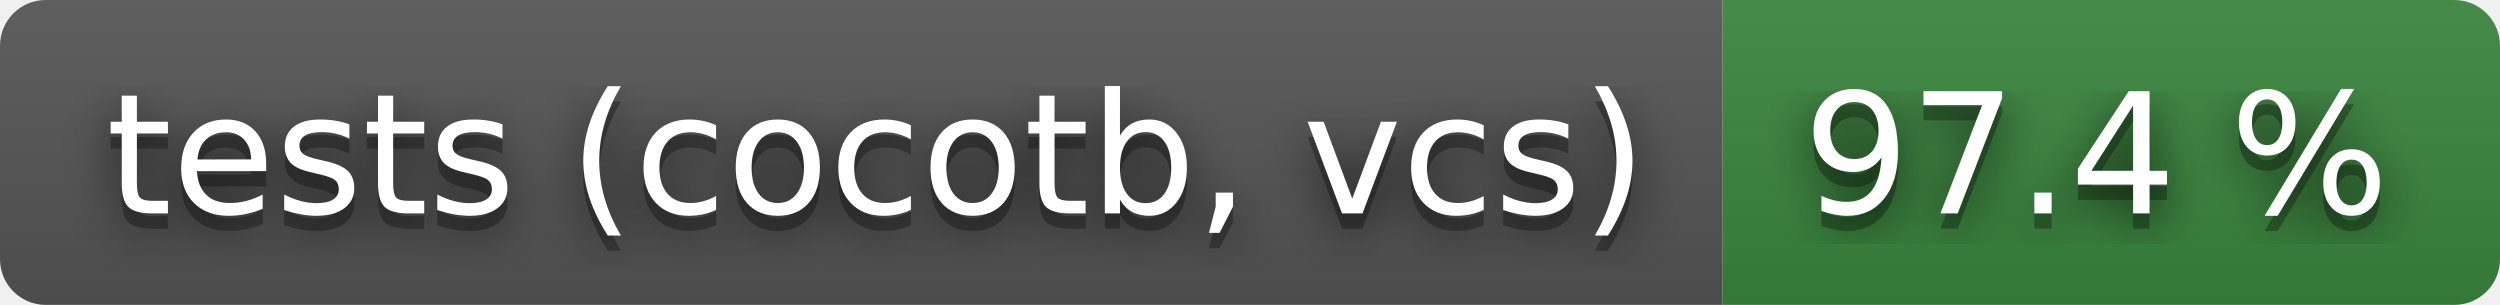
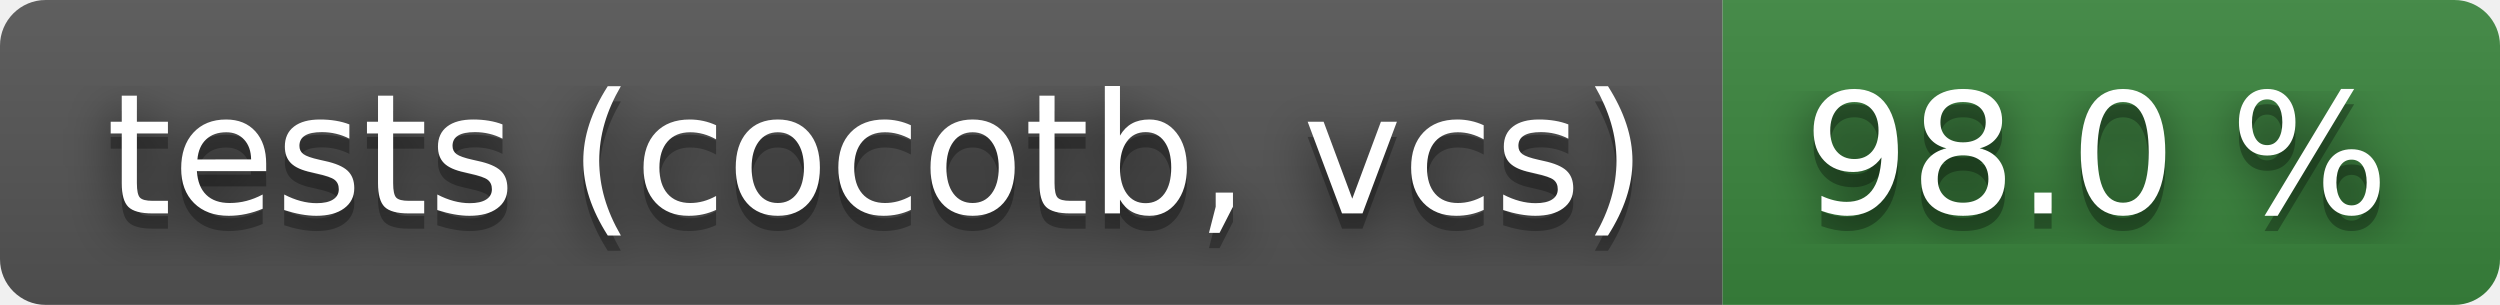
- <svg xmlns="http://www.w3.org/2000/svg" width="164" height="20" role="img" aria-label="tests (cocotb, vcs): 97.4 %">
+ <svg xmlns="http://www.w3.org/2000/svg" width="164" height="20" role="img" aria-label="tests (cocotb, vcs): 98.0 %">
  <filter id="blur">
    <feGaussianBlur stdDeviation="16" />
  </filter>
  <linearGradient id="s" x2="0" y2="100%">
    <stop offset="0" stop-color="#bbb" stop-opacity=".1" />
    <stop offset="1" stop-opacity=".1" />
  </linearGradient>
  <clipPath id="r">
    <rect width="164" height="20" rx="3" />
  </clipPath>
  <g clip-path="url(#r)">
    <rect width="113" height="20" fill="#555" />
    <rect x="113" width="51" height="20" fill="#3a863d" />
    <rect width="164" height="20" fill="url(#s)" />
  </g>
  <g fill="#fff" text-anchor="middle" font-family="Verdana,Geneva,DejaVu Sans,sans-serif" text-rendering="geometricPrecision" font-size="110">
    <g transform="scale(.1)">
      <g aria-hidden="true" fill="#010101">
        <text x="575" y="150" fill-opacity=".8" filter="url(#blur)" textLength="1030">tests (cocotb, vcs)</text>
        <text x="575" y="150" fill-opacity=".3" textLength="1030">tests (cocotb, vcs)</text>
      </g>
      <text x="575" y="140" textLength="1030">tests (cocotb, vcs)</text>
    </g>
    <g transform="scale(.1)">
      <g aria-hidden="true" fill="#010101">
-         <text x="1375" y="150" fill-opacity=".8" filter="url(#blur)" textLength="410">97.4 %</text>
-         <text x="1375" y="150" fill-opacity=".3" textLength="410">97.4 %</text>
+         <text x="1375" y="150" fill-opacity=".8" filter="url(#blur)" textLength="410">98.0 %</text>
+         <text x="1375" y="150" fill-opacity=".3" textLength="410">98.0 %</text>
      </g>
-       <text x="1375" y="140" textLength="410">97.4 %</text>
+       <text x="1375" y="140" textLength="410">98.0 %</text>
    </g>
  </g>
</svg>
